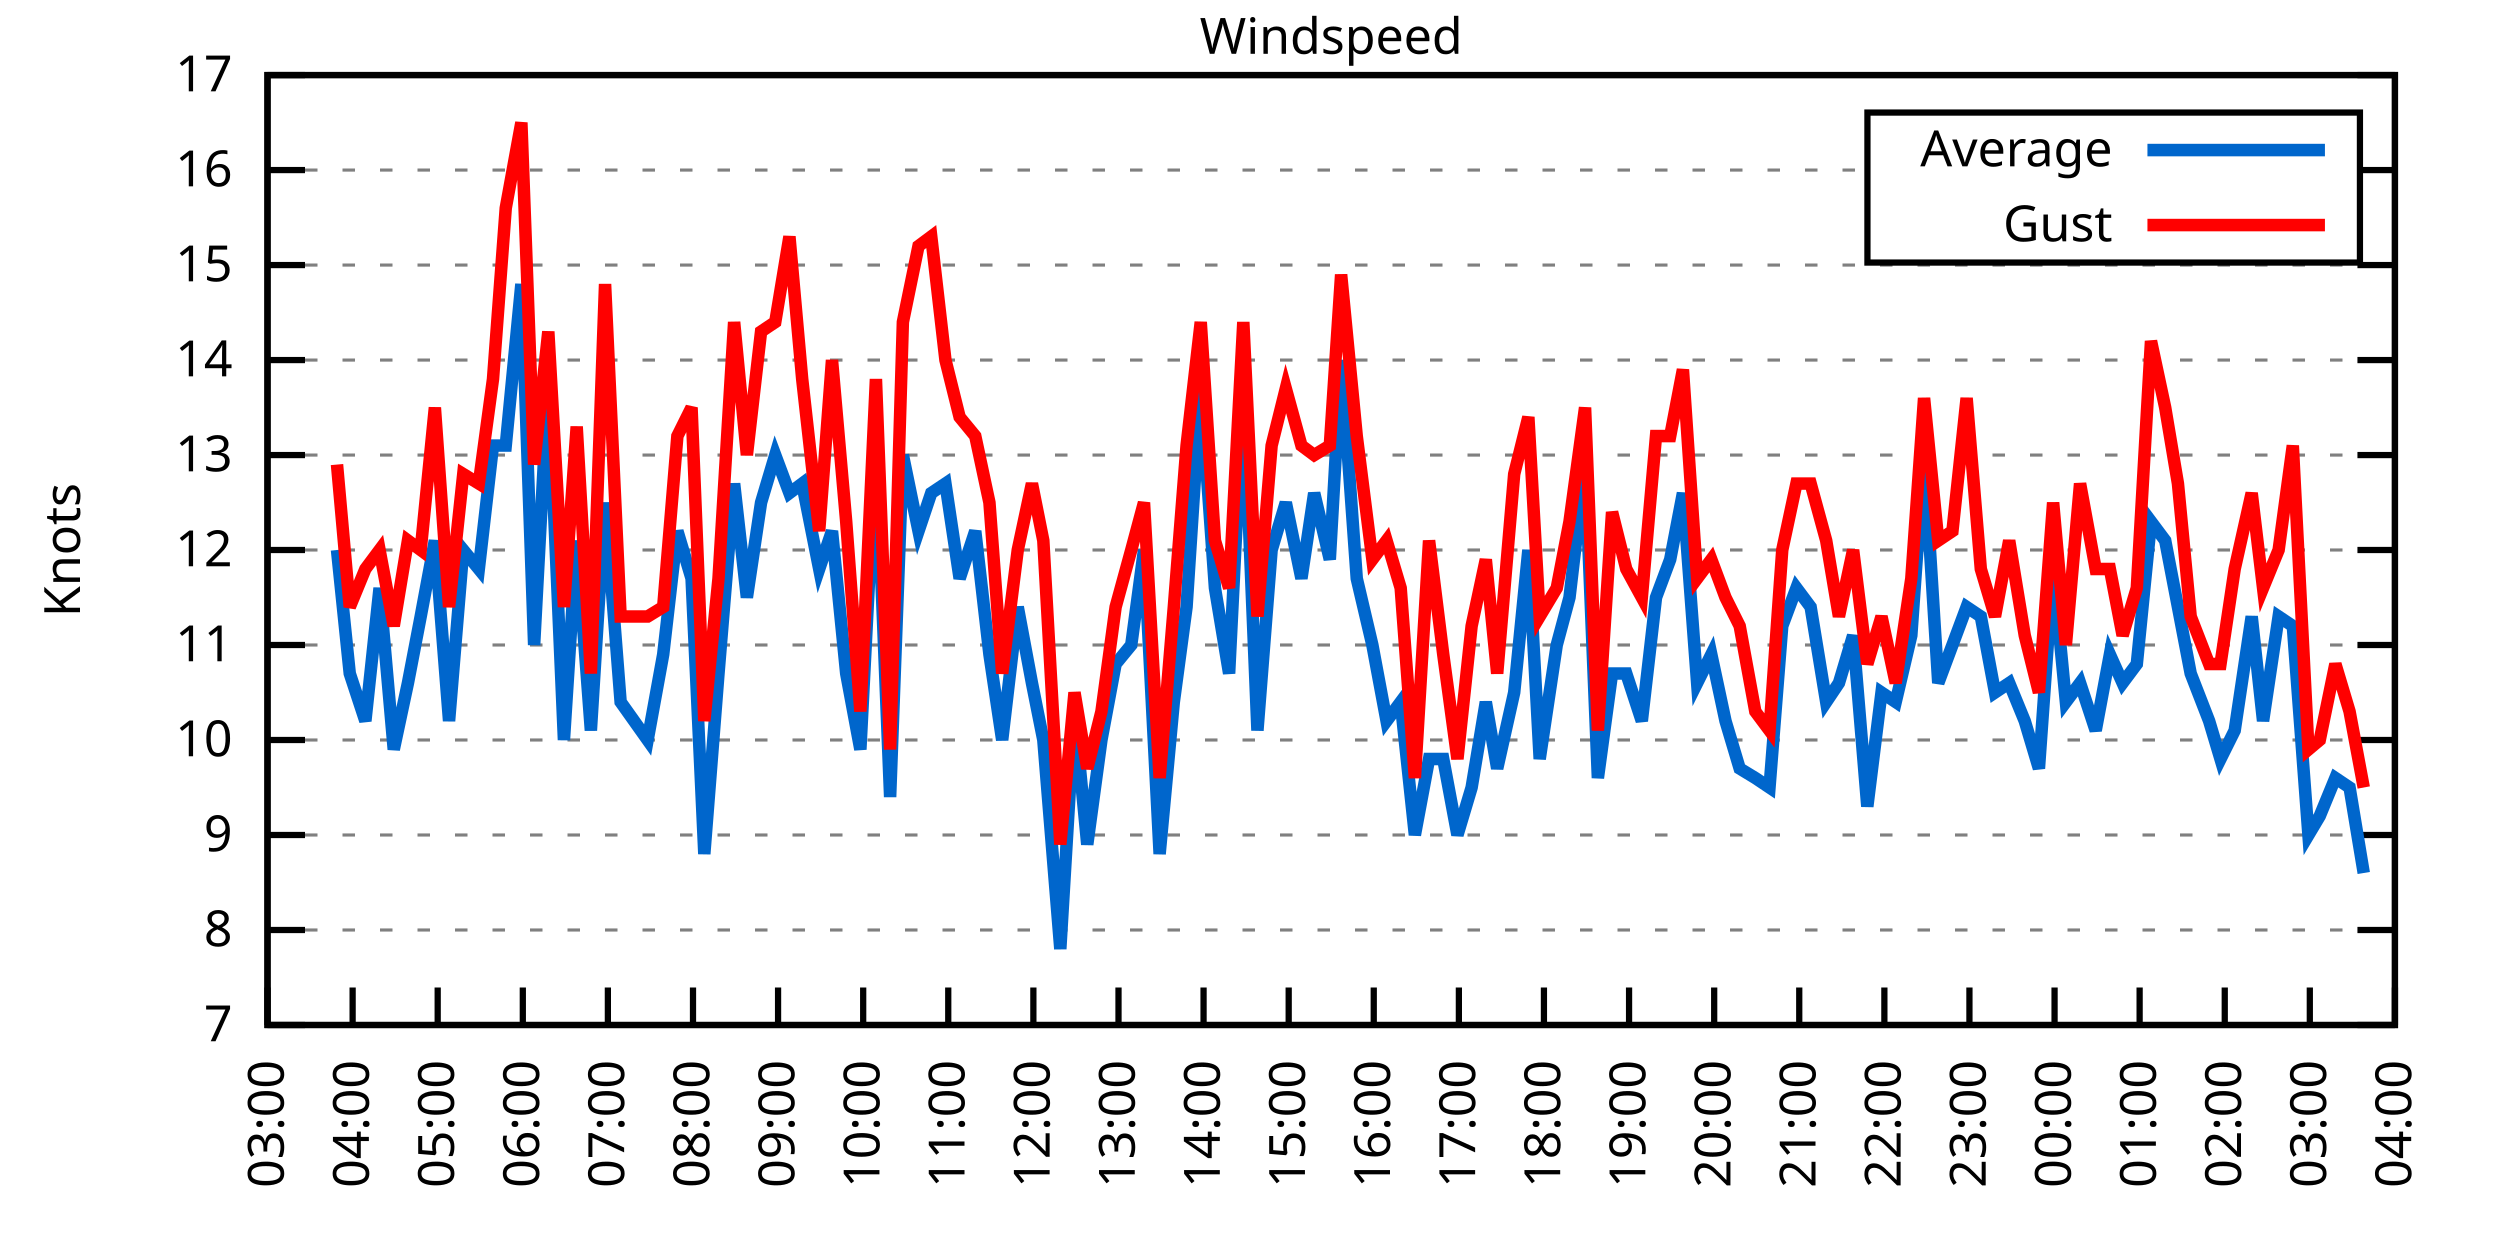
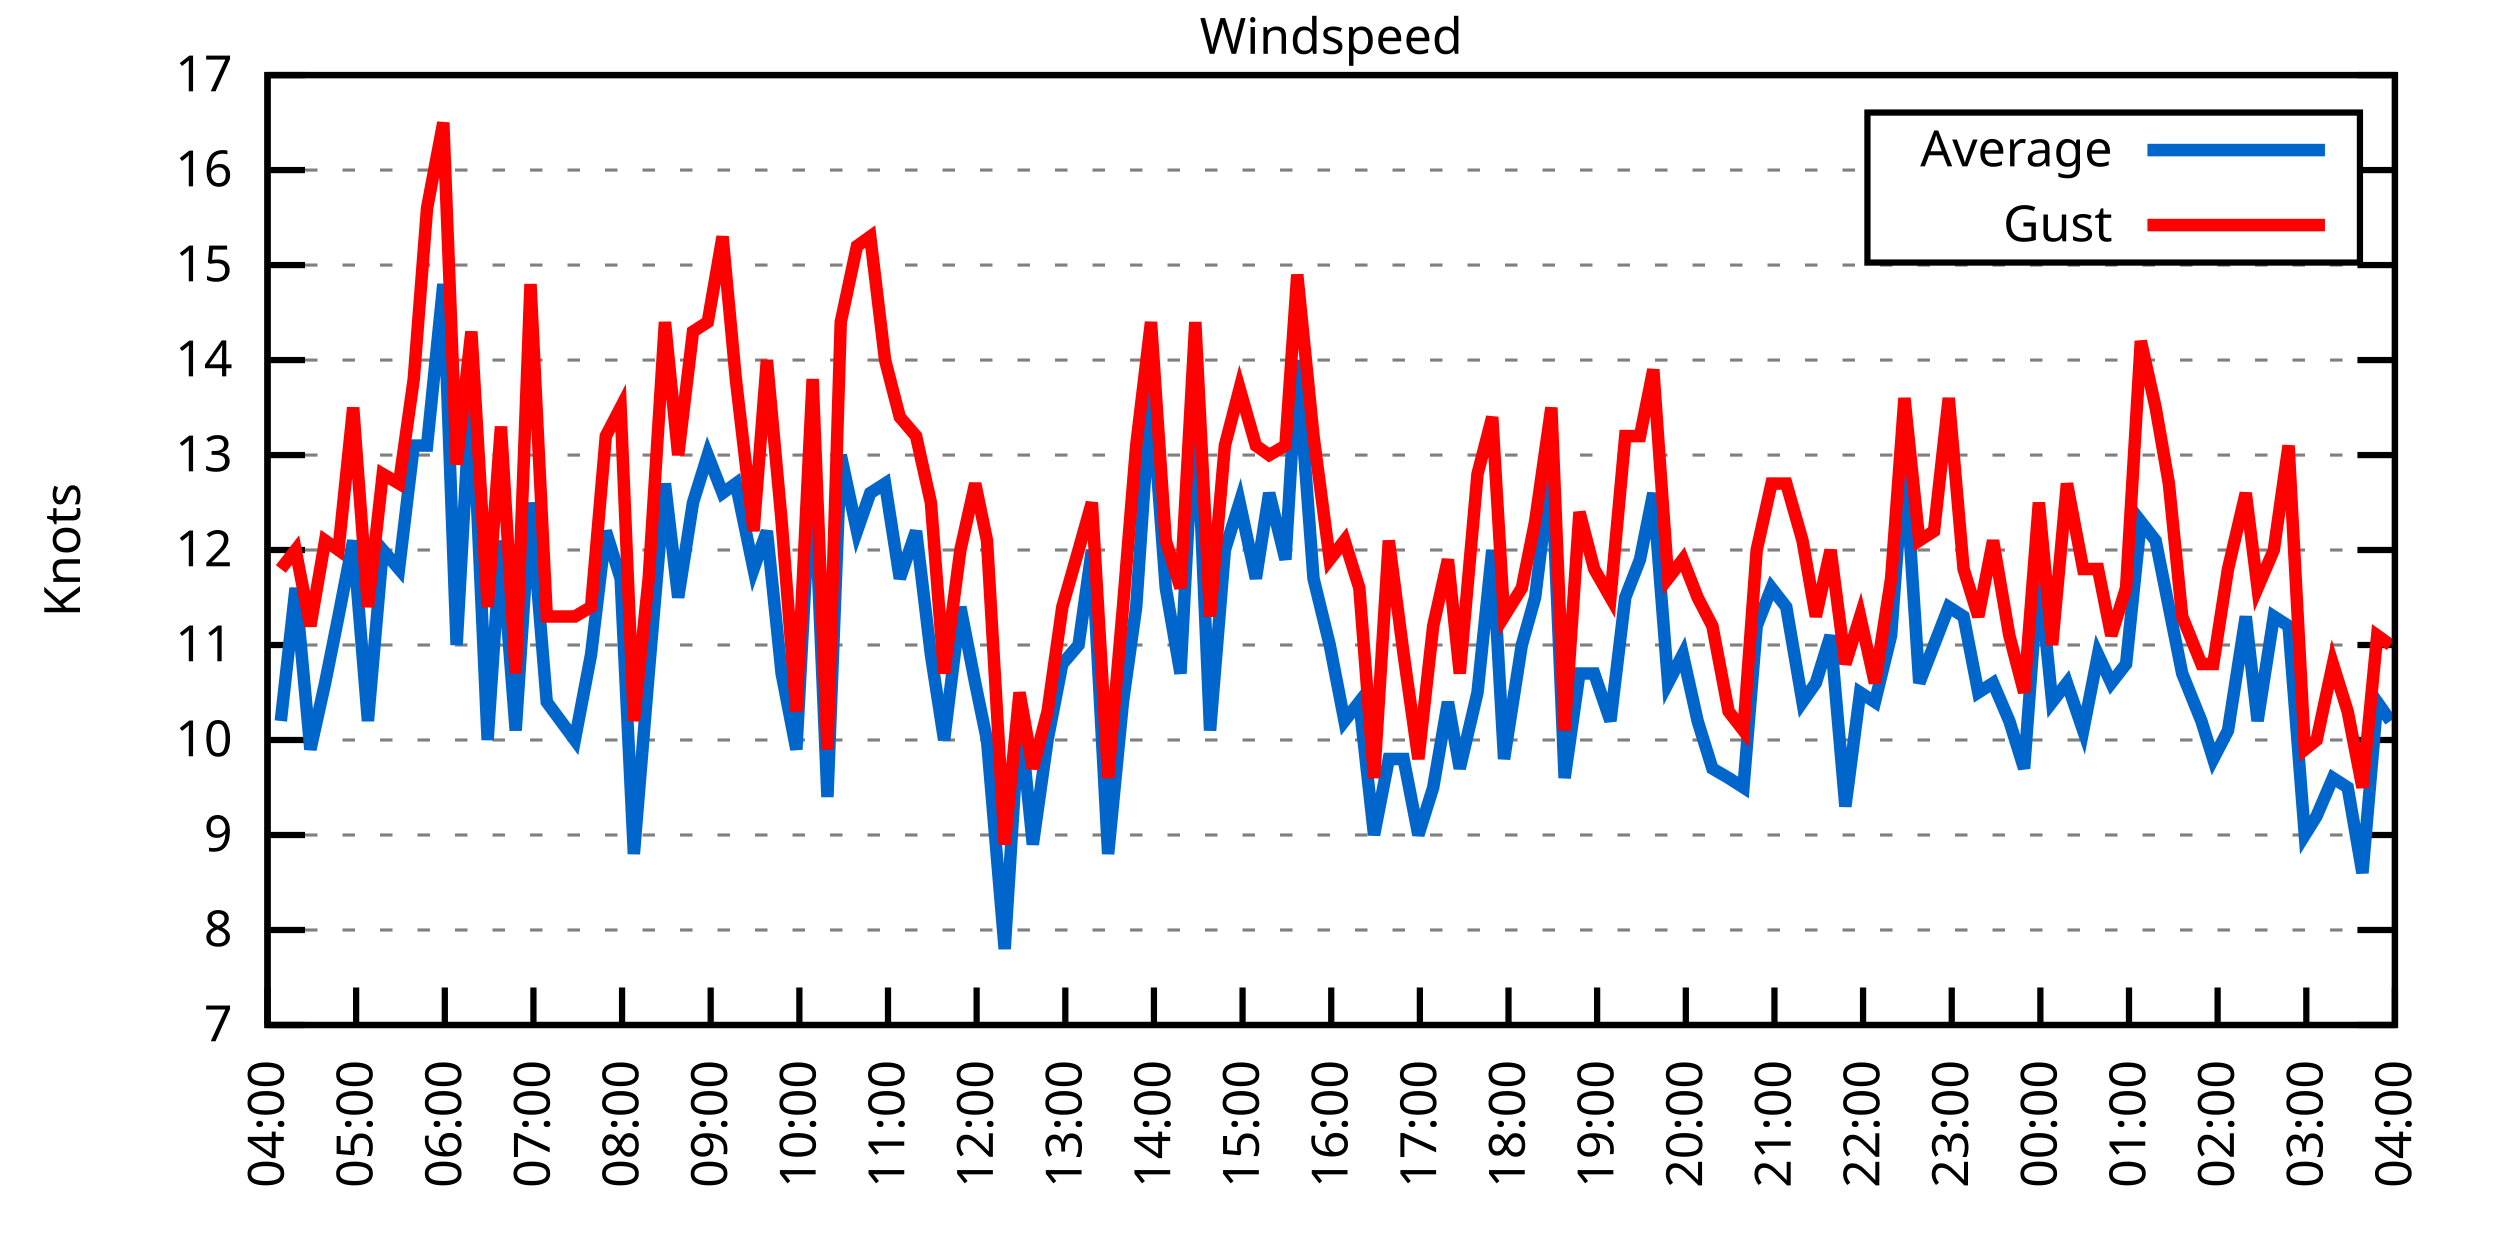
<svg xmlns="http://www.w3.org/2000/svg" xmlns:xlink="http://www.w3.org/1999/xlink" width="400" height="200" viewBox="0 0 400 200">
  <g id="gnuplot_canvas">
    <rect x="0" y="0" width="400" height="200" fill="none" />
    <defs>
      <circle id="gpDot" r="0.5" stroke-width="0.5" stroke="currentColor" />
      <path id="gpPt0" stroke-width="0.333" stroke="currentColor" d="M-1,0 h2 M0,-1 v2" />
      <path id="gpPt1" stroke-width="0.333" stroke="currentColor" d="M-1,-1 L1,1 M1,-1 L-1,1" />
      <path id="gpPt2" stroke-width="0.333" stroke="currentColor" d="M-1,0 L1,0 M0,-1 L0,1 M-1,-1 L1,1 M-1,1 L1,-1" />
      <rect id="gpPt3" stroke-width="0.333" stroke="currentColor" x="-1" y="-1" width="2" height="2" />
      <rect id="gpPt4" stroke-width="0.333" stroke="currentColor" fill="currentColor" x="-1" y="-1" width="2" height="2" />
      <circle id="gpPt5" stroke-width="0.333" stroke="currentColor" cx="0" cy="0" r="1" />
      <use xlink:href="#gpPt5" id="gpPt6" fill="currentColor" stroke="none" />
      <path id="gpPt7" stroke-width="0.333" stroke="currentColor" d="M0,-1.33 L-1.33,0.67 L1.33,0.67 z" />
      <use xlink:href="#gpPt7" id="gpPt8" fill="currentColor" stroke="none" />
      <use xlink:href="#gpPt7" id="gpPt9" stroke="currentColor" transform="rotate(180)" />
      <use xlink:href="#gpPt9" id="gpPt10" fill="currentColor" stroke="none" />
      <use xlink:href="#gpPt3" id="gpPt11" stroke="currentColor" transform="rotate(45)" />
      <use xlink:href="#gpPt11" id="gpPt12" fill="currentColor" stroke="none" />
      <path id="gpPt13" stroke-width="0.333" stroke="currentColor" d="M0,1.330 L1.265,0.411 L0.782,-1.067 L-0.782,-1.076 L-1.265,0.411 z" />
      <use xlink:href="#gpPt13" id="gpPt14" fill="currentColor" stroke="none" />
      <filter id="textbox" filterUnits="objectBoundingBox" x="0" y="0" height="1" width="1">
        <feFlood flood-color="white" flood-opacity="1" result="bgnd" />
        <feComposite in="SourceGraphic" in2="bgnd" operator="atop" />
      </filter>
      <filter id="greybox" filterUnits="objectBoundingBox" x="0" y="0" height="1" width="1">
        <feFlood flood-color="lightgrey" flood-opacity="1" result="grey" />
        <feComposite in="SourceGraphic" in2="grey" operator="atop" />
      </filter>
    </defs>
    <g fill="none" color="white" stroke="currentColor" stroke-width="1.00" stroke-linecap="butt" stroke-linejoin="miter">
</g>
    <g fill="none" color="black" stroke="currentColor" stroke-width="1.00" stroke-linecap="butt" stroke-linejoin="miter">
      <g stroke="none" shape-rendering="crispEdges">
        <polygon fill="rgb(255, 255, 255)" points="42.80,164.00 383.18,164.00 383.18,12.02 42.80,12.02 " />
      </g>
    </g>
    <g fill="none" color="black" stroke="currentColor" stroke-width="1.00" stroke-linecap="butt" stroke-linejoin="miter">
</g>
    <g fill="none" color="black" stroke="black" stroke-width="0.50" stroke-linecap="butt" stroke-linejoin="miter">
</g>
    <g fill="none" color="gray" stroke="currentColor" stroke-width="0.50" stroke-linecap="butt" stroke-linejoin="miter">
      <path stroke="gray" stroke-dasharray="2,4" class="gridline" d="M42.80,164.00 L383.19,164.00  " />
    </g>
    <g fill="none" color="gray" stroke="gray" stroke-width="1.00" stroke-linecap="butt" stroke-linejoin="miter">
</g>
    <g fill="none" color="black" stroke="currentColor" stroke-width="1.00" stroke-linecap="butt" stroke-linejoin="miter">
      <path stroke="black" d="M42.80,164.00 L48.80,164.00 M383.19,164.00 L377.19,164.00  " />
      <g transform="translate(37.20,166.60)" stroke="none" fill="black" font-family="Sans" font-size="8.00" text-anchor="end">
        <text>
          <tspan font-family="Sans"> 7</tspan>
        </text>
      </g>
    </g>
    <g fill="none" color="black" stroke="currentColor" stroke-width="1.00" stroke-linecap="butt" stroke-linejoin="miter">
</g>
    <g fill="none" color="black" stroke="black" stroke-width="0.50" stroke-linecap="butt" stroke-linejoin="miter">
</g>
    <g fill="none" color="gray" stroke="currentColor" stroke-width="0.50" stroke-linecap="butt" stroke-linejoin="miter">
      <path stroke="gray" stroke-dasharray="2,4" class="gridline" d="M42.80,148.80 L383.19,148.80  " />
    </g>
    <g fill="none" color="gray" stroke="gray" stroke-width="1.00" stroke-linecap="butt" stroke-linejoin="miter">
</g>
    <g fill="none" color="black" stroke="currentColor" stroke-width="1.00" stroke-linecap="butt" stroke-linejoin="miter">
      <path stroke="black" d="M42.80,148.80 L48.80,148.80 M383.19,148.80 L377.19,148.80  " />
      <g transform="translate(37.20,151.40)" stroke="none" fill="black" font-family="Sans" font-size="8.00" text-anchor="end">
        <text>
          <tspan font-family="Sans"> 8</tspan>
        </text>
      </g>
    </g>
    <g fill="none" color="black" stroke="currentColor" stroke-width="1.00" stroke-linecap="butt" stroke-linejoin="miter">
</g>
    <g fill="none" color="black" stroke="black" stroke-width="0.50" stroke-linecap="butt" stroke-linejoin="miter">
</g>
    <g fill="none" color="gray" stroke="currentColor" stroke-width="0.50" stroke-linecap="butt" stroke-linejoin="miter">
      <path stroke="gray" stroke-dasharray="2,4" class="gridline" d="M42.80,133.60 L383.19,133.60  " />
    </g>
    <g fill="none" color="gray" stroke="gray" stroke-width="1.00" stroke-linecap="butt" stroke-linejoin="miter">
</g>
    <g fill="none" color="black" stroke="currentColor" stroke-width="1.00" stroke-linecap="butt" stroke-linejoin="miter">
      <path stroke="black" d="M42.80,133.60 L48.80,133.60 M383.19,133.60 L377.19,133.60  " />
      <g transform="translate(37.20,136.20)" stroke="none" fill="black" font-family="Sans" font-size="8.00" text-anchor="end">
        <text>
          <tspan font-family="Sans"> 9</tspan>
        </text>
      </g>
    </g>
    <g fill="none" color="black" stroke="currentColor" stroke-width="1.00" stroke-linecap="butt" stroke-linejoin="miter">
</g>
    <g fill="none" color="black" stroke="black" stroke-width="0.50" stroke-linecap="butt" stroke-linejoin="miter">
</g>
    <g fill="none" color="gray" stroke="currentColor" stroke-width="0.50" stroke-linecap="butt" stroke-linejoin="miter">
      <path stroke="gray" stroke-dasharray="2,4" class="gridline" d="M42.80,118.40 L383.19,118.40  " />
    </g>
    <g fill="none" color="gray" stroke="gray" stroke-width="1.00" stroke-linecap="butt" stroke-linejoin="miter">
</g>
    <g fill="none" color="black" stroke="currentColor" stroke-width="1.00" stroke-linecap="butt" stroke-linejoin="miter">
      <path stroke="black" d="M42.80,118.40 L48.80,118.40 M383.19,118.40 L377.19,118.40  " />
      <g transform="translate(37.20,121.00)" stroke="none" fill="black" font-family="Sans" font-size="8.00" text-anchor="end">
        <text>
          <tspan font-family="Sans"> 10</tspan>
        </text>
      </g>
    </g>
    <g fill="none" color="black" stroke="currentColor" stroke-width="1.00" stroke-linecap="butt" stroke-linejoin="miter">
</g>
    <g fill="none" color="black" stroke="black" stroke-width="0.50" stroke-linecap="butt" stroke-linejoin="miter">
</g>
    <g fill="none" color="gray" stroke="currentColor" stroke-width="0.50" stroke-linecap="butt" stroke-linejoin="miter">
      <path stroke="gray" stroke-dasharray="2,4" class="gridline" d="M42.80,103.20 L383.19,103.20  " />
    </g>
    <g fill="none" color="gray" stroke="gray" stroke-width="1.00" stroke-linecap="butt" stroke-linejoin="miter">
</g>
    <g fill="none" color="black" stroke="currentColor" stroke-width="1.00" stroke-linecap="butt" stroke-linejoin="miter">
      <path stroke="black" d="M42.80,103.20 L48.80,103.20 M383.19,103.20 L377.19,103.20  " />
      <g transform="translate(37.20,105.80)" stroke="none" fill="black" font-family="Sans" font-size="8.00" text-anchor="end">
        <text>
          <tspan font-family="Sans"> 11</tspan>
        </text>
      </g>
    </g>
    <g fill="none" color="black" stroke="currentColor" stroke-width="1.00" stroke-linecap="butt" stroke-linejoin="miter">
</g>
    <g fill="none" color="black" stroke="black" stroke-width="0.50" stroke-linecap="butt" stroke-linejoin="miter">
</g>
    <g fill="none" color="gray" stroke="currentColor" stroke-width="0.50" stroke-linecap="butt" stroke-linejoin="miter">
      <path stroke="gray" stroke-dasharray="2,4" class="gridline" d="M42.80,88.00 L383.19,88.00  " />
    </g>
    <g fill="none" color="gray" stroke="gray" stroke-width="1.00" stroke-linecap="butt" stroke-linejoin="miter">
</g>
    <g fill="none" color="black" stroke="currentColor" stroke-width="1.00" stroke-linecap="butt" stroke-linejoin="miter">
      <path stroke="black" d="M42.80,88.00 L48.80,88.00 M383.19,88.00 L377.19,88.00  " />
      <g transform="translate(37.20,90.60)" stroke="none" fill="black" font-family="Sans" font-size="8.00" text-anchor="end">
        <text>
          <tspan font-family="Sans"> 12</tspan>
        </text>
      </g>
    </g>
    <g fill="none" color="black" stroke="currentColor" stroke-width="1.00" stroke-linecap="butt" stroke-linejoin="miter">
</g>
    <g fill="none" color="black" stroke="black" stroke-width="0.50" stroke-linecap="butt" stroke-linejoin="miter">
</g>
    <g fill="none" color="gray" stroke="currentColor" stroke-width="0.50" stroke-linecap="butt" stroke-linejoin="miter">
      <path stroke="gray" stroke-dasharray="2,4" class="gridline" d="M42.80,72.81 L383.19,72.81  " />
    </g>
    <g fill="none" color="gray" stroke="gray" stroke-width="1.00" stroke-linecap="butt" stroke-linejoin="miter">
</g>
    <g fill="none" color="black" stroke="currentColor" stroke-width="1.00" stroke-linecap="butt" stroke-linejoin="miter">
      <path stroke="black" d="M42.80,72.81 L48.80,72.81 M383.19,72.81 L377.19,72.81  " />
      <g transform="translate(37.20,75.41)" stroke="none" fill="black" font-family="Sans" font-size="8.00" text-anchor="end">
        <text>
          <tspan font-family="Sans"> 13</tspan>
        </text>
      </g>
    </g>
    <g fill="none" color="black" stroke="currentColor" stroke-width="1.00" stroke-linecap="butt" stroke-linejoin="miter">
</g>
    <g fill="none" color="black" stroke="black" stroke-width="0.50" stroke-linecap="butt" stroke-linejoin="miter">
</g>
    <g fill="none" color="gray" stroke="currentColor" stroke-width="0.50" stroke-linecap="butt" stroke-linejoin="miter">
      <path stroke="gray" stroke-dasharray="2,4" class="gridline" d="M42.80,57.61 L383.19,57.61  " />
    </g>
    <g fill="none" color="gray" stroke="gray" stroke-width="1.00" stroke-linecap="butt" stroke-linejoin="miter">
</g>
    <g fill="none" color="black" stroke="currentColor" stroke-width="1.00" stroke-linecap="butt" stroke-linejoin="miter">
      <path stroke="black" d="M42.80,57.61 L48.80,57.61 M383.19,57.61 L377.19,57.61  " />
      <g transform="translate(37.20,60.21)" stroke="none" fill="black" font-family="Sans" font-size="8.00" text-anchor="end">
        <text>
          <tspan font-family="Sans"> 14</tspan>
        </text>
      </g>
    </g>
    <g fill="none" color="black" stroke="currentColor" stroke-width="1.00" stroke-linecap="butt" stroke-linejoin="miter">
</g>
    <g fill="none" color="black" stroke="black" stroke-width="0.50" stroke-linecap="butt" stroke-linejoin="miter">
</g>
    <g fill="none" color="gray" stroke="currentColor" stroke-width="0.50" stroke-linecap="butt" stroke-linejoin="miter">
      <path stroke="gray" stroke-dasharray="2,4" class="gridline" d="M42.80,42.41 L383.19,42.41  " />
    </g>
    <g fill="none" color="gray" stroke="gray" stroke-width="1.00" stroke-linecap="butt" stroke-linejoin="miter">
</g>
    <g fill="none" color="black" stroke="currentColor" stroke-width="1.00" stroke-linecap="butt" stroke-linejoin="miter">
      <path stroke="black" d="M42.80,42.41 L48.80,42.41 M383.19,42.41 L377.19,42.41  " />
      <g transform="translate(37.20,45.01)" stroke="none" fill="black" font-family="Sans" font-size="8.00" text-anchor="end">
        <text>
          <tspan font-family="Sans"> 15</tspan>
        </text>
      </g>
    </g>
    <g fill="none" color="black" stroke="currentColor" stroke-width="1.00" stroke-linecap="butt" stroke-linejoin="miter">
</g>
    <g fill="none" color="black" stroke="black" stroke-width="0.50" stroke-linecap="butt" stroke-linejoin="miter">
</g>
    <g fill="none" color="gray" stroke="currentColor" stroke-width="0.50" stroke-linecap="butt" stroke-linejoin="miter">
      <path stroke="gray" stroke-dasharray="2,4" class="gridline" d="M42.80,27.21 L298.79,27.21 M377.59,27.21 L383.19,27.21  " />
    </g>
    <g fill="none" color="gray" stroke="gray" stroke-width="1.00" stroke-linecap="butt" stroke-linejoin="miter">
</g>
    <g fill="none" color="black" stroke="currentColor" stroke-width="1.00" stroke-linecap="butt" stroke-linejoin="miter">
      <path stroke="black" d="M42.80,27.21 L48.80,27.21 M383.19,27.21 L377.19,27.21  " />
      <g transform="translate(37.20,29.81)" stroke="none" fill="black" font-family="Sans" font-size="8.00" text-anchor="end">
        <text>
          <tspan font-family="Sans"> 16</tspan>
        </text>
      </g>
    </g>
    <g fill="none" color="black" stroke="currentColor" stroke-width="1.00" stroke-linecap="butt" stroke-linejoin="miter">
</g>
    <g fill="none" color="black" stroke="black" stroke-width="0.50" stroke-linecap="butt" stroke-linejoin="miter">
</g>
    <g fill="none" color="gray" stroke="currentColor" stroke-width="0.50" stroke-linecap="butt" stroke-linejoin="miter">
      <path stroke="gray" stroke-dasharray="2,4" class="gridline" d="M42.80,12.01 L383.19,12.01  " />
    </g>
    <g fill="none" color="gray" stroke="gray" stroke-width="1.00" stroke-linecap="butt" stroke-linejoin="miter">
</g>
    <g fill="none" color="black" stroke="currentColor" stroke-width="1.00" stroke-linecap="butt" stroke-linejoin="miter">
      <path stroke="black" d="M42.80,12.01 L48.80,12.01 M383.19,12.01 L377.19,12.01  " />
      <g transform="translate(37.20,14.61)" stroke="none" fill="black" font-family="Sans" font-size="8.00" text-anchor="end">
        <text>
          <tspan font-family="Sans"> 17</tspan>
        </text>
      </g>
    </g>
    <g fill="none" color="black" stroke="currentColor" stroke-width="1.00" stroke-linecap="butt" stroke-linejoin="miter">
      <path stroke="black" d="M42.80,164.00 L42.80,158.00  " />
      <g transform="translate(45.40,169.60) rotate(270.00)" stroke="none" fill="black" font-family="Sans" font-size="8.00" text-anchor="end">
        <text>
-           <tspan font-family="Sans">03:00</tspan>
-         </text>
-       </g>
-     </g>
-     <g fill="none" color="black" stroke="currentColor" stroke-width="1.00" stroke-linecap="butt" stroke-linejoin="miter">
-       <path stroke="black" d="M56.42,164.00 L56.42,158.00  " />
-       <g transform="translate(59.02,169.60) rotate(270.00)" stroke="none" fill="black" font-family="Sans" font-size="8.00" text-anchor="end">
-         <text>
          <tspan font-family="Sans">04:00</tspan>
        </text>
      </g>
    </g>
    <g fill="none" color="black" stroke="currentColor" stroke-width="1.00" stroke-linecap="butt" stroke-linejoin="miter">
-       <path stroke="black" d="M70.03,164.00 L70.03,158.00  " />
-       <g transform="translate(72.63,169.60) rotate(270.00)" stroke="none" fill="black" font-family="Sans" font-size="8.00" text-anchor="end">
+       <path stroke="black" d="M56.98,164.00 L56.98,158.00  " />
+       <g transform="translate(59.58,169.60) rotate(270.00)" stroke="none" fill="black" font-family="Sans" font-size="8.00" text-anchor="end">
        <text>
          <tspan font-family="Sans">05:00</tspan>
        </text>
      </g>
    </g>
    <g fill="none" color="black" stroke="currentColor" stroke-width="1.00" stroke-linecap="butt" stroke-linejoin="miter">
-       <path stroke="black" d="M83.65,164.00 L83.65,158.00  " />
-       <g transform="translate(86.25,169.60) rotate(270.00)" stroke="none" fill="black" font-family="Sans" font-size="8.00" text-anchor="end">
+       <path stroke="black" d="M71.17,164.00 L71.17,158.00  " />
+       <g transform="translate(73.77,169.60) rotate(270.00)" stroke="none" fill="black" font-family="Sans" font-size="8.00" text-anchor="end">
        <text>
          <tspan font-family="Sans">06:00</tspan>
        </text>
      </g>
    </g>
    <g fill="none" color="black" stroke="currentColor" stroke-width="1.00" stroke-linecap="butt" stroke-linejoin="miter">
-       <path stroke="black" d="M97.26,164.00 L97.26,158.00  " />
-       <g transform="translate(99.86,169.60) rotate(270.00)" stroke="none" fill="black" font-family="Sans" font-size="8.00" text-anchor="end">
+       <path stroke="black" d="M85.35,164.00 L85.35,158.00  " />
+       <g transform="translate(87.95,169.60) rotate(270.00)" stroke="none" fill="black" font-family="Sans" font-size="8.00" text-anchor="end">
        <text>
          <tspan font-family="Sans">07:00</tspan>
        </text>
      </g>
    </g>
    <g fill="none" color="black" stroke="currentColor" stroke-width="1.00" stroke-linecap="butt" stroke-linejoin="miter">
-       <path stroke="black" d="M110.88,164.00 L110.88,158.00  " />
-       <g transform="translate(113.48,169.60) rotate(270.00)" stroke="none" fill="black" font-family="Sans" font-size="8.00" text-anchor="end">
+       <path stroke="black" d="M99.53,164.00 L99.53,158.00  " />
+       <g transform="translate(102.13,169.60) rotate(270.00)" stroke="none" fill="black" font-family="Sans" font-size="8.00" text-anchor="end">
        <text>
          <tspan font-family="Sans">08:00</tspan>
        </text>
      </g>
    </g>
    <g fill="none" color="black" stroke="currentColor" stroke-width="1.00" stroke-linecap="butt" stroke-linejoin="miter">
-       <path stroke="black" d="M124.49,164.00 L124.49,158.00  " />
-       <g transform="translate(127.09,169.60) rotate(270.00)" stroke="none" fill="black" font-family="Sans" font-size="8.00" text-anchor="end">
+       <path stroke="black" d="M113.71,164.00 L113.71,158.00  " />
+       <g transform="translate(116.31,169.60) rotate(270.00)" stroke="none" fill="black" font-family="Sans" font-size="8.00" text-anchor="end">
        <text>
          <tspan font-family="Sans">09:00</tspan>
        </text>
      </g>
    </g>
    <g fill="none" color="black" stroke="currentColor" stroke-width="1.00" stroke-linecap="butt" stroke-linejoin="miter">
-       <path stroke="black" d="M138.11,164.00 L138.11,158.00  " />
-       <g transform="translate(140.71,169.60) rotate(270.00)" stroke="none" fill="black" font-family="Sans" font-size="8.00" text-anchor="end">
+       <path stroke="black" d="M127.90,164.00 L127.90,158.00  " />
+       <g transform="translate(130.50,169.60) rotate(270.00)" stroke="none" fill="black" font-family="Sans" font-size="8.00" text-anchor="end">
        <text>
          <tspan font-family="Sans">10:00</tspan>
        </text>
      </g>
    </g>
    <g fill="none" color="black" stroke="currentColor" stroke-width="1.00" stroke-linecap="butt" stroke-linejoin="miter">
-       <path stroke="black" d="M151.72,164.00 L151.72,158.00  " />
-       <g transform="translate(154.32,169.60) rotate(270.00)" stroke="none" fill="black" font-family="Sans" font-size="8.00" text-anchor="end">
+       <path stroke="black" d="M142.08,164.00 L142.08,158.00  " />
+       <g transform="translate(144.68,169.60) rotate(270.00)" stroke="none" fill="black" font-family="Sans" font-size="8.00" text-anchor="end">
        <text>
          <tspan font-family="Sans">11:00</tspan>
        </text>
      </g>
    </g>
    <g fill="none" color="black" stroke="currentColor" stroke-width="1.00" stroke-linecap="butt" stroke-linejoin="miter">
-       <path stroke="black" d="M165.34,164.00 L165.34,158.00  " />
-       <g transform="translate(167.94,169.60) rotate(270.00)" stroke="none" fill="black" font-family="Sans" font-size="8.00" text-anchor="end">
+       <path stroke="black" d="M156.26,164.00 L156.26,158.00  " />
+       <g transform="translate(158.86,169.60) rotate(270.00)" stroke="none" fill="black" font-family="Sans" font-size="8.00" text-anchor="end">
        <text>
          <tspan font-family="Sans">12:00</tspan>
        </text>
      </g>
    </g>
    <g fill="none" color="black" stroke="currentColor" stroke-width="1.00" stroke-linecap="butt" stroke-linejoin="miter">
-       <path stroke="black" d="M178.96,164.00 L178.96,158.00  " />
-       <g transform="translate(181.56,169.60) rotate(270.00)" stroke="none" fill="black" font-family="Sans" font-size="8.00" text-anchor="end">
+       <path stroke="black" d="M170.45,164.00 L170.45,158.00  " />
+       <g transform="translate(173.05,169.60) rotate(270.00)" stroke="none" fill="black" font-family="Sans" font-size="8.00" text-anchor="end">
        <text>
          <tspan font-family="Sans">13:00</tspan>
        </text>
      </g>
    </g>
    <g fill="none" color="black" stroke="currentColor" stroke-width="1.00" stroke-linecap="butt" stroke-linejoin="miter">
-       <path stroke="black" d="M192.57,164.00 L192.57,158.00  " />
-       <g transform="translate(195.17,169.60) rotate(270.00)" stroke="none" fill="black" font-family="Sans" font-size="8.00" text-anchor="end">
+       <path stroke="black" d="M184.63,164.00 L184.63,158.00  " />
+       <g transform="translate(187.23,169.60) rotate(270.00)" stroke="none" fill="black" font-family="Sans" font-size="8.00" text-anchor="end">
        <text>
          <tspan font-family="Sans">14:00</tspan>
        </text>
      </g>
    </g>
    <g fill="none" color="black" stroke="currentColor" stroke-width="1.00" stroke-linecap="butt" stroke-linejoin="miter">
-       <path stroke="black" d="M206.19,164.00 L206.19,158.00  " />
-       <g transform="translate(208.79,169.60) rotate(270.00)" stroke="none" fill="black" font-family="Sans" font-size="8.00" text-anchor="end">
+       <path stroke="black" d="M198.81,164.00 L198.81,158.00  " />
+       <g transform="translate(201.41,169.60) rotate(270.00)" stroke="none" fill="black" font-family="Sans" font-size="8.00" text-anchor="end">
        <text>
          <tspan font-family="Sans">15:00</tspan>
        </text>
      </g>
    </g>
    <g fill="none" color="black" stroke="currentColor" stroke-width="1.00" stroke-linecap="butt" stroke-linejoin="miter">
-       <path stroke="black" d="M219.80,164.00 L219.80,158.00  " />
-       <g transform="translate(222.40,169.60) rotate(270.00)" stroke="none" fill="black" font-family="Sans" font-size="8.00" text-anchor="end">
+       <path stroke="black" d="M213.00,164.00 L213.00,158.00  " />
+       <g transform="translate(215.60,169.60) rotate(270.00)" stroke="none" fill="black" font-family="Sans" font-size="8.00" text-anchor="end">
        <text>
          <tspan font-family="Sans">16:00</tspan>
        </text>
      </g>
    </g>
    <g fill="none" color="black" stroke="currentColor" stroke-width="1.00" stroke-linecap="butt" stroke-linejoin="miter">
-       <path stroke="black" d="M233.42,164.00 L233.42,158.00  " />
-       <g transform="translate(236.02,169.60) rotate(270.00)" stroke="none" fill="black" font-family="Sans" font-size="8.00" text-anchor="end">
+       <path stroke="black" d="M227.18,164.00 L227.18,158.00  " />
+       <g transform="translate(229.78,169.60) rotate(270.00)" stroke="none" fill="black" font-family="Sans" font-size="8.00" text-anchor="end">
        <text>
          <tspan font-family="Sans">17:00</tspan>
        </text>
      </g>
    </g>
    <g fill="none" color="black" stroke="currentColor" stroke-width="1.00" stroke-linecap="butt" stroke-linejoin="miter">
-       <path stroke="black" d="M247.03,164.00 L247.03,158.00  " />
-       <g transform="translate(249.63,169.60) rotate(270.00)" stroke="none" fill="black" font-family="Sans" font-size="8.00" text-anchor="end">
+       <path stroke="black" d="M241.36,164.00 L241.36,158.00  " />
+       <g transform="translate(243.96,169.60) rotate(270.00)" stroke="none" fill="black" font-family="Sans" font-size="8.00" text-anchor="end">
        <text>
          <tspan font-family="Sans">18:00</tspan>
        </text>
      </g>
    </g>
    <g fill="none" color="black" stroke="currentColor" stroke-width="1.00" stroke-linecap="butt" stroke-linejoin="miter">
-       <path stroke="black" d="M260.65,164.00 L260.65,158.00  " />
-       <g transform="translate(263.25,169.60) rotate(270.00)" stroke="none" fill="black" font-family="Sans" font-size="8.00" text-anchor="end">
+       <path stroke="black" d="M255.54,164.00 L255.54,158.00  " />
+       <g transform="translate(258.14,169.60) rotate(270.00)" stroke="none" fill="black" font-family="Sans" font-size="8.00" text-anchor="end">
        <text>
          <tspan font-family="Sans">19:00</tspan>
        </text>
      </g>
    </g>
    <g fill="none" color="black" stroke="currentColor" stroke-width="1.00" stroke-linecap="butt" stroke-linejoin="miter">
-       <path stroke="black" d="M274.27,164.00 L274.27,158.00  " />
-       <g transform="translate(276.87,169.60) rotate(270.00)" stroke="none" fill="black" font-family="Sans" font-size="8.00" text-anchor="end">
+       <path stroke="black" d="M269.73,164.00 L269.73,158.00  " />
+       <g transform="translate(272.33,169.60) rotate(270.00)" stroke="none" fill="black" font-family="Sans" font-size="8.00" text-anchor="end">
        <text>
          <tspan font-family="Sans">20:00</tspan>
        </text>
      </g>
    </g>
    <g fill="none" color="black" stroke="currentColor" stroke-width="1.00" stroke-linecap="butt" stroke-linejoin="miter">
-       <path stroke="black" d="M287.88,164.00 L287.88,158.00  " />
-       <g transform="translate(290.48,169.60) rotate(270.00)" stroke="none" fill="black" font-family="Sans" font-size="8.00" text-anchor="end">
+       <path stroke="black" d="M283.91,164.00 L283.91,158.00  " />
+       <g transform="translate(286.51,169.60) rotate(270.00)" stroke="none" fill="black" font-family="Sans" font-size="8.00" text-anchor="end">
        <text>
          <tspan font-family="Sans">21:00</tspan>
        </text>
      </g>
    </g>
    <g fill="none" color="black" stroke="currentColor" stroke-width="1.00" stroke-linecap="butt" stroke-linejoin="miter">
-       <path stroke="black" d="M301.50,164.00 L301.50,158.00  " />
-       <g transform="translate(304.10,169.60) rotate(270.00)" stroke="none" fill="black" font-family="Sans" font-size="8.00" text-anchor="end">
+       <path stroke="black" d="M298.09,164.00 L298.09,158.00  " />
+       <g transform="translate(300.69,169.60) rotate(270.00)" stroke="none" fill="black" font-family="Sans" font-size="8.00" text-anchor="end">
        <text>
          <tspan font-family="Sans">22:00</tspan>
        </text>
      </g>
    </g>
    <g fill="none" color="black" stroke="currentColor" stroke-width="1.00" stroke-linecap="butt" stroke-linejoin="miter">
-       <path stroke="black" d="M315.11,164.00 L315.11,158.00  " />
-       <g transform="translate(317.71,169.60) rotate(270.00)" stroke="none" fill="black" font-family="Sans" font-size="8.00" text-anchor="end">
+       <path stroke="black" d="M312.28,164.00 L312.28,158.00  " />
+       <g transform="translate(314.88,169.60) rotate(270.00)" stroke="none" fill="black" font-family="Sans" font-size="8.00" text-anchor="end">
        <text>
          <tspan font-family="Sans">23:00</tspan>
        </text>
      </g>
    </g>
    <g fill="none" color="black" stroke="currentColor" stroke-width="1.00" stroke-linecap="butt" stroke-linejoin="miter">
-       <path stroke="black" d="M328.73,164.00 L328.73,158.00  " />
-       <g transform="translate(331.33,169.60) rotate(270.00)" stroke="none" fill="black" font-family="Sans" font-size="8.00" text-anchor="end">
+       <path stroke="black" d="M326.46,164.00 L326.46,158.00  " />
+       <g transform="translate(329.06,169.60) rotate(270.00)" stroke="none" fill="black" font-family="Sans" font-size="8.00" text-anchor="end">
        <text>
          <tspan font-family="Sans">00:00</tspan>
        </text>
      </g>
    </g>
    <g fill="none" color="black" stroke="currentColor" stroke-width="1.00" stroke-linecap="butt" stroke-linejoin="miter">
-       <path stroke="black" d="M342.34,164.00 L342.34,158.00  " />
-       <g transform="translate(344.94,169.60) rotate(270.00)" stroke="none" fill="black" font-family="Sans" font-size="8.00" text-anchor="end">
+       <path stroke="black" d="M340.64,164.00 L340.64,158.00  " />
+       <g transform="translate(343.24,169.60) rotate(270.00)" stroke="none" fill="black" font-family="Sans" font-size="8.00" text-anchor="end">
        <text>
          <tspan font-family="Sans">01:00</tspan>
        </text>
      </g>
    </g>
    <g fill="none" color="black" stroke="currentColor" stroke-width="1.00" stroke-linecap="butt" stroke-linejoin="miter">
-       <path stroke="black" d="M355.96,164.00 L355.96,158.00  " />
-       <g transform="translate(358.56,169.60) rotate(270.00)" stroke="none" fill="black" font-family="Sans" font-size="8.00" text-anchor="end">
+       <path stroke="black" d="M354.82,164.00 L354.82,158.00  " />
+       <g transform="translate(357.42,169.60) rotate(270.00)" stroke="none" fill="black" font-family="Sans" font-size="8.00" text-anchor="end">
        <text>
          <tspan font-family="Sans">02:00</tspan>
        </text>
      </g>
    </g>
    <g fill="none" color="black" stroke="currentColor" stroke-width="1.00" stroke-linecap="butt" stroke-linejoin="miter">
-       <path stroke="black" d="M369.57,164.00 L369.57,158.00  " />
-       <g transform="translate(372.17,169.60) rotate(270.00)" stroke="none" fill="black" font-family="Sans" font-size="8.00" text-anchor="end">
+       <path stroke="black" d="M369.01,164.00 L369.01,158.00  " />
+       <g transform="translate(371.61,169.60) rotate(270.00)" stroke="none" fill="black" font-family="Sans" font-size="8.00" text-anchor="end">
        <text>
          <tspan font-family="Sans">03:00</tspan>
        </text>
      </g>
    </g>
    <g fill="none" color="black" stroke="currentColor" stroke-width="1.00" stroke-linecap="butt" stroke-linejoin="miter">
      <path stroke="black" d="M383.19,164.00 L383.19,158.00  " />
      <g transform="translate(385.79,169.60) rotate(270.00)" stroke="none" fill="black" font-family="Sans" font-size="8.00" text-anchor="end">
        <text>
          <tspan font-family="Sans">04:00</tspan>
        </text>
      </g>
    </g>
    <g fill="none" color="black" stroke="currentColor" stroke-width="1.00" stroke-linecap="butt" stroke-linejoin="miter">
</g>
    <g fill="none" color="black" stroke="currentColor" stroke-width="1.00" stroke-linecap="butt" stroke-linejoin="miter">
      <path stroke="black" d="M42.80,12.01 L42.80,164.00 L383.19,164.00 L383.19,12.01 L42.80,12.01 Z  " />
    </g>
    <g fill="none" color="black" stroke="currentColor" stroke-width="1.00" stroke-linecap="butt" stroke-linejoin="miter">
</g>
    <g fill="none" color="black" stroke="currentColor" stroke-width="1.00" stroke-linecap="butt" stroke-linejoin="miter">
      <path stroke="black" d="M298.79,42.01 L298.79,18.01 L377.59,18.01 L377.59,42.01 L298.79,42.01 Z  " />
    </g>
    <g id="Windspeed_plot_1">
      <g fill="none" color="white" stroke="black" stroke-width="2.00" stroke-linecap="butt" stroke-linejoin="miter">
</g>
      <g fill="none" color="black" stroke="currentColor" stroke-width="2.00" stroke-linecap="butt" stroke-linejoin="miter">
        <g transform="translate(337.99,26.61)" stroke="none" fill="black" font-family="Sans" font-size="8.00" text-anchor="end">
          <text>
            <tspan font-family="Sans">Average</tspan>
          </text>
        </g>
      </g>
      <g fill="none" color="black" stroke="currentColor" stroke-width="2.00" stroke-linecap="butt" stroke-linejoin="miter">
-         <path stroke="rgb(  0, 102, 204)" d="M343.59,24.01 L371.99,24.01 M53.92,88.00 L55.96,107.76 L58.46,115.36 L60.73,94.08 L63.00,119.92 L65.27,109.28   L67.31,98.64 L69.58,86.49 L71.85,115.36 L74.12,88.00 L76.61,91.04 L78.88,71.29 L80.92,71.29 L83.42,45.45   L85.46,103.20 L87.73,60.65 L90.23,118.40 L92.27,86.49 L94.54,116.88 L96.81,80.41 L99.30,112.32 L103.62,118.40   L106.11,104.72 L108.38,84.97 L110.65,92.56 L112.69,136.64 L114.96,107.76 L117.46,77.37 L119.50,95.60 L121.77,80.41   L124.04,72.81 L126.31,78.89 L128.35,77.37 L131.07,91.04 L133.12,84.97 L135.39,107.76 L137.66,119.92 L140.15,71.29   L142.42,127.52 L144.46,72.81 L146.96,84.97 L149.00,78.89 L151.27,77.37 L153.54,92.56 L156.04,84.97 L158.31,104.72   L160.35,118.40 L162.84,97.12 L165.11,109.28 L166.93,118.40 L169.65,151.84 L171.92,113.84 L173.96,135.12 L176.23,118.40   L178.50,106.24 L181.00,103.20 L183.04,88.00 L185.54,136.64 L187.81,112.32 L189.85,97.12 L192.12,62.17 L194.39,94.08   L196.66,107.76 L198.93,62.17 L201.19,116.88 L203.46,88.00 L205.73,80.41 L208.23,92.56 L210.27,78.89 L212.77,89.52   L214.58,57.61 L217.08,92.56 L219.58,103.20 L221.85,115.36 L224.11,112.32 L226.38,133.60 L228.65,121.44 L230.92,121.44   L233.19,133.60 L235.46,126.00 L237.73,112.32 L239.55,122.96 L242.27,110.80 L244.54,88.00 L246.35,121.44 L249.08,103.20   L251.12,95.60 L253.61,74.33 L255.66,124.48 L257.93,107.76 L260.20,107.76 L262.69,115.36 L264.96,95.60 L267.23,89.52   L269.27,78.89 L271.54,109.28 L273.81,104.72 L276.08,115.36 L278.35,122.96 L280.85,124.48 L283.12,126.00 L285.16,100.16   L287.43,94.08 L289.70,97.12 L292.19,112.32 L294.23,109.28 L296.50,101.68 L298.77,129.04 L301.04,110.80 L303.31,112.32   L305.81,101.68 L307.85,72.81 L310.12,109.28 L312.39,103.20 L314.66,97.12 L316.93,98.64 L319.20,110.80 L321.47,109.28   L323.96,115.36 L326.23,122.96 L328.50,91.04 L330.54,112.32 L332.81,109.28 L335.31,116.88 L337.58,104.72 L339.62,109.28   L341.89,106.24 L344.16,83.45 L346.43,86.49 L348.47,97.12 L350.51,107.76 L353.46,115.36 L355.28,121.44 L357.55,116.88   L360.27,98.64 L362.09,115.36 L364.58,98.64 L366.85,100.16 L369.35,133.60 L371.16,130.56 L373.66,124.48 L375.93,126.00   L378.20,139.68  " />
+         <path stroke="rgb(  0, 102, 204)" d="M343.59,24.01 L371.99,24.01 M44.93,115.36 L47.29,94.08 L49.66,119.92 L52.02,109.28 L54.15,98.64 L56.51,86.49   L58.87,115.36 L61.24,88.00 L63.84,91.04 L66.20,71.29 L68.33,71.29 L70.93,45.45 L73.06,103.20 L75.42,60.65   L78.02,118.40 L80.15,86.49 L82.51,116.88 L84.88,80.41 L87.48,112.32 L91.97,118.40 L94.57,104.72 L96.93,84.97   L99.30,92.56 L101.42,136.64 L103.79,107.76 L106.39,77.37 L108.51,95.60 L110.88,80.41 L113.24,72.81 L115.61,78.89   L117.73,77.37 L120.57,91.04 L122.70,84.97 L125.06,107.76 L127.42,119.92 L130.02,71.29 L132.39,127.52 L134.52,72.81   L137.12,84.97 L139.24,78.89 L141.61,77.37 L143.97,92.56 L146.57,84.97 L148.94,104.72 L151.06,118.40 L153.66,97.12   L156.03,109.28 L157.92,118.40 L160.75,151.84 L163.12,113.84 L165.25,135.12 L167.61,118.40 L169.97,106.24 L172.57,103.20   L174.70,88.00 L177.30,136.64 L179.67,112.32 L181.79,97.12 L184.16,62.17 L186.52,94.08 L188.88,107.76 L191.25,62.17   L193.61,116.88 L195.98,88.00 L198.34,80.41 L200.94,92.56 L203.07,78.89 L205.67,89.52 L207.56,57.61 L210.16,92.56   L212.76,103.20 L215.12,115.36 L217.49,112.32 L219.85,133.60 L222.21,121.44 L224.58,121.44 L226.94,133.60 L229.31,126.00   L231.67,112.32 L233.56,122.96 L236.40,110.80 L238.76,88.00 L240.65,121.44 L243.49,103.20 L245.62,95.60 L248.22,74.33   L250.34,124.48 L252.71,107.76 L255.07,107.76 L257.67,115.36 L260.04,95.60 L262.40,89.52 L264.53,78.89 L266.89,109.28   L269.25,104.72 L271.62,115.36 L273.98,122.96 L276.58,124.48 L278.95,126.00 L281.07,100.16 L283.44,94.08 L285.80,97.12   L288.40,112.32 L290.53,109.28 L292.89,101.68 L295.26,129.04 L297.62,110.80 L299.98,112.32 L302.58,101.68 L304.71,72.81   L307.08,109.28 L309.44,103.20 L311.80,97.12 L314.17,98.64 L316.53,110.80 L318.89,109.28 L321.49,115.36 L323.86,122.96   L326.22,91.04 L328.35,112.32 L330.71,109.28 L333.31,116.88 L335.68,104.72 L337.80,109.28 L340.17,106.24 L342.53,83.45   L344.90,86.49 L347.02,97.12 L349.15,107.76 L352.22,115.36 L354.12,121.44 L356.48,116.88 L359.32,98.64 L361.21,115.36   L363.81,98.64 L366.17,100.16 L368.77,133.60 L370.66,130.56 L373.26,124.48 L375.63,126.00 L377.99,139.68 L380.35,112.32   L382.48,115.36  " />
      </g>
    </g>
    <g id="Windspeed_plot_2">
      <g fill="none" color="black" stroke="currentColor" stroke-width="2.00" stroke-linecap="butt" stroke-linejoin="miter">
        <g transform="translate(337.99,38.61)" stroke="none" fill="black" font-family="Sans" font-size="8.00" text-anchor="end">
          <text>
            <tspan font-family="Sans">Gust</tspan>
          </text>
        </g>
      </g>
      <g fill="none" color="black" stroke="currentColor" stroke-width="2.00" stroke-linecap="butt" stroke-linejoin="miter">
-         <path stroke="rgb(255,   0,   0)" d="M343.59,36.01 L371.99,36.01 M53.92,74.33 L55.96,97.12 L58.46,91.04 L60.73,88.00 L63.00,100.16 L65.27,86.49   L67.31,88.00 L69.58,65.21 L71.85,97.12 L74.12,75.85 L76.61,77.37 L78.88,60.65 L80.92,33.29 L83.42,19.61   L85.46,74.33 L87.73,53.05 L90.23,97.12 L92.27,68.25 L94.54,107.76 L96.81,45.45 L99.30,98.64 L103.62,98.64   L106.11,97.12 L108.38,69.77 L110.65,65.21 L112.69,115.36 L114.96,92.56 L117.46,51.53 L119.50,72.81 L121.77,53.05   L124.04,51.53 L126.31,37.85 L128.35,60.65 L131.07,84.97 L133.12,57.61 L135.39,83.45 L137.66,113.84 L140.15,60.65   L142.42,119.92 L144.46,51.53 L146.96,39.37 L149.00,37.85 L151.27,57.61 L153.54,66.73 L156.04,69.77 L158.31,80.41   L160.35,107.76 L162.84,88.00 L165.11,77.37 L166.93,86.49 L169.65,135.12 L171.92,110.80 L173.96,122.96 L176.23,113.84   L178.50,97.12 L181.00,88.00 L183.04,80.41 L185.54,124.48 L187.81,97.12 L189.85,71.29 L192.12,51.53 L194.39,86.49   L196.66,94.08 L198.93,51.53 L201.19,98.64 L203.46,71.29 L205.73,62.17 L208.23,71.29 L210.27,72.81 L212.77,71.29   L214.58,43.93 L217.08,69.77 L219.58,89.52 L221.85,86.49 L224.11,94.08 L226.38,124.48 L228.65,86.49 L230.92,104.72   L233.19,121.44 L235.46,100.16 L237.73,89.52 L239.55,107.76 L242.27,75.85 L244.54,66.73 L246.35,98.64 L249.08,94.08   L251.12,83.45 L253.61,65.21 L255.66,116.88 L257.93,81.93 L260.20,91.04 L262.69,95.60 L264.96,69.77 L267.23,69.77   L269.27,59.13 L271.54,92.56 L273.81,89.52 L276.08,95.60 L278.35,100.16 L280.85,113.84 L283.12,116.88 L285.16,88.00   L287.43,77.37 L289.70,77.37 L292.19,86.49 L294.23,98.64 L296.50,88.00 L298.77,106.24 L301.04,98.64 L303.31,109.28   L305.81,92.56 L307.85,63.69 L310.12,86.49 L312.39,84.97 L314.66,63.69 L316.93,91.04 L319.20,98.64 L321.47,86.49   L323.96,101.68 L326.23,110.80 L328.50,80.41 L330.54,103.20 L332.81,77.37 L335.31,91.04 L337.58,91.04 L339.62,101.68   L341.89,94.08 L344.16,54.57 L346.43,65.21 L348.47,77.37 L350.51,98.64 L353.46,106.24 L355.28,106.24 L357.55,91.04   L360.27,78.89 L362.09,94.08 L364.58,88.00 L366.85,71.29 L369.35,119.92 L371.16,118.40 L373.66,106.24 L375.93,113.84   L378.20,126.00  " />
+         <path stroke="rgb(255,   0,   0)" d="M343.59,36.01 L371.99,36.01 M44.93,91.04 L47.29,88.00 L49.66,100.16 L52.02,86.49 L54.15,88.00 L56.51,65.21   L58.87,97.12 L61.24,75.85 L63.84,77.37 L66.20,60.65 L68.33,33.29 L70.93,19.61 L73.06,74.33 L75.42,53.05   L78.02,97.12 L80.15,68.25 L82.51,107.76 L84.88,45.45 L87.48,98.64 L91.97,98.64 L94.57,97.12 L96.93,69.77   L99.30,65.21 L101.42,115.36 L103.79,92.56 L106.39,51.53 L108.51,72.81 L110.88,53.05 L113.24,51.53 L115.61,37.85   L117.73,60.65 L120.57,84.97 L122.70,57.61 L125.06,83.45 L127.42,113.84 L130.02,60.65 L132.39,119.92 L134.52,51.53   L137.12,39.37 L139.24,37.85 L141.61,57.61 L143.97,66.73 L146.57,69.77 L148.94,80.41 L151.06,107.76 L153.66,88.00   L156.03,77.37 L157.92,86.49 L160.75,135.12 L163.12,110.80 L165.25,122.96 L167.61,113.84 L169.97,97.12 L172.57,88.00   L174.70,80.41 L177.30,124.48 L179.67,97.12 L181.79,71.29 L184.16,51.53 L186.52,86.49 L188.88,94.08 L191.25,51.53   L193.61,98.64 L195.98,71.29 L198.34,62.17 L200.94,71.29 L203.07,72.81 L205.67,71.29 L207.56,43.93 L210.16,69.77   L212.76,89.52 L215.12,86.49 L217.49,94.08 L219.85,124.48 L222.21,86.49 L224.58,104.72 L226.94,121.44 L229.31,100.16   L231.67,89.52 L233.56,107.76 L236.40,75.85 L238.76,66.73 L240.65,98.64 L243.49,94.08 L245.62,83.45 L248.22,65.21   L250.34,116.88 L252.71,81.93 L255.07,91.04 L257.67,95.60 L260.04,69.77 L262.40,69.77 L264.53,59.13 L266.89,92.56   L269.25,89.52 L271.62,95.60 L273.98,100.16 L276.58,113.84 L278.95,116.88 L281.07,88.00 L283.44,77.37 L285.80,77.37   L288.40,86.49 L290.53,98.64 L292.89,88.00 L295.26,106.24 L297.62,98.64 L299.98,109.28 L302.58,92.56 L304.71,63.69   L307.08,86.49 L309.44,84.97 L311.80,63.69 L314.17,91.04 L316.53,98.64 L318.89,86.49 L321.49,101.68 L323.86,110.80   L326.22,80.41 L328.35,103.20 L330.71,77.37 L333.31,91.04 L335.68,91.04 L337.80,101.68 L340.17,94.08 L342.53,54.57   L344.90,65.21 L347.02,77.37 L349.15,98.64 L352.22,106.24 L354.12,106.24 L356.48,91.04 L359.32,78.89 L361.21,94.08   L363.81,88.00 L366.17,71.29 L368.77,119.92 L370.66,118.40 L373.26,106.24 L375.63,113.84 L377.99,126.00 L380.35,101.68   L382.48,103.20  " />
      </g>
    </g>
    <g fill="none" color="black" stroke="currentColor" stroke-width="2.00" stroke-linecap="butt" stroke-linejoin="miter">
</g>
    <g fill="none" color="black" stroke="black" stroke-width="1.00" stroke-linecap="butt" stroke-linejoin="miter">
</g>
    <g fill="none" color="black" stroke="currentColor" stroke-width="1.00" stroke-linecap="butt" stroke-linejoin="miter">
      <path stroke="black" d="M42.80,12.01 L42.80,164.00 L383.19,164.00 L383.19,12.01 L42.80,12.01 Z  " />
      <g transform="translate(12.80,88.01) rotate(270.00)" stroke="none" fill="black" font-family="Sans" font-size="8.00" text-anchor="middle">
        <text>
          <tspan font-family="Sans">Knots</tspan>
        </text>
      </g>
    </g>
    <g fill="none" color="black" stroke="currentColor" stroke-width="1.00" stroke-linecap="butt" stroke-linejoin="miter">
</g>
    <g fill="none" color="black" stroke="currentColor" stroke-width="1.00" stroke-linecap="butt" stroke-linejoin="miter">
      <g transform="translate(212.99,8.61)" stroke="none" fill="black" font-family="Sans" font-size="8.00" text-anchor="middle">
        <text>
          <tspan font-family="Sans">Windspeed</tspan>
        </text>
      </g>
    </g>
    <g fill="none" color="black" stroke="currentColor" stroke-width="1.00" stroke-linecap="butt" stroke-linejoin="miter">
</g>
  </g>
</svg>
